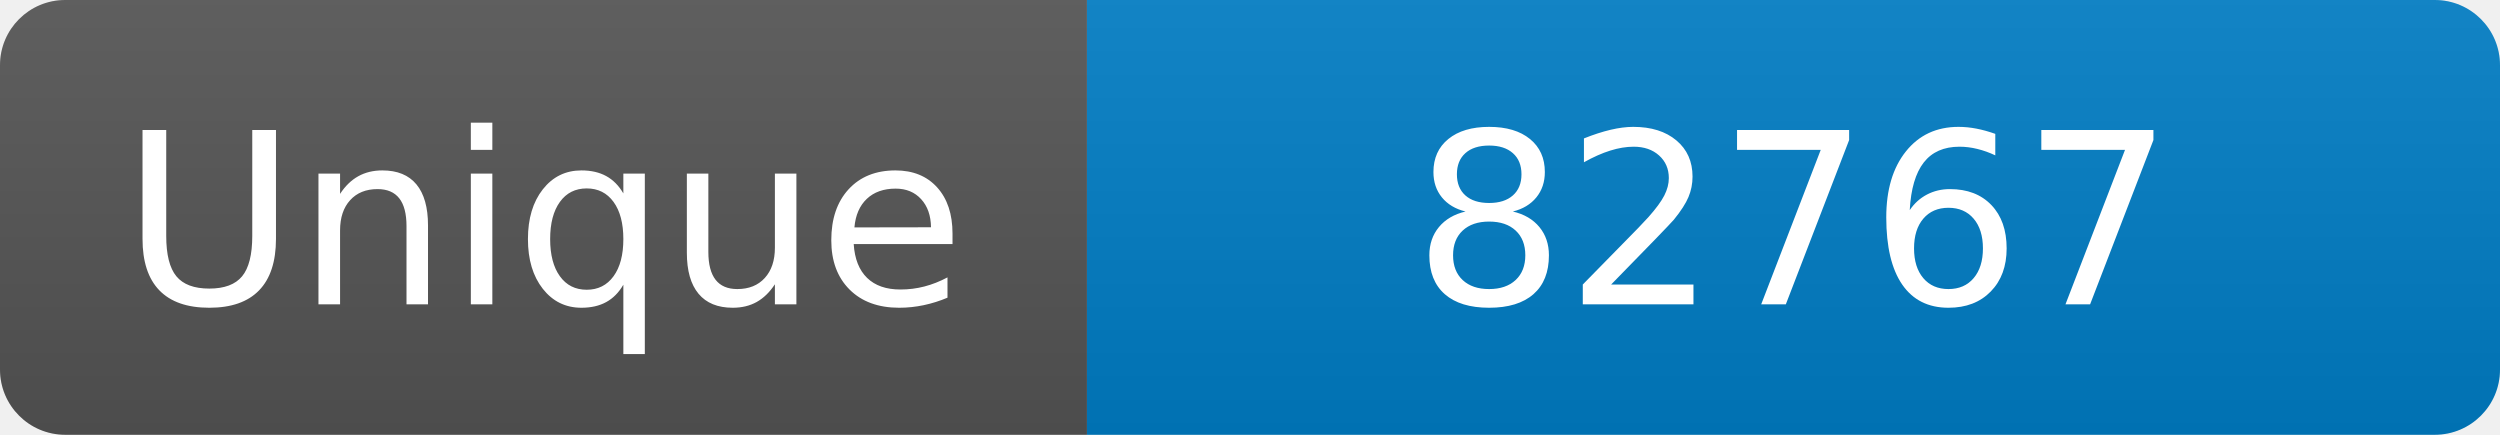
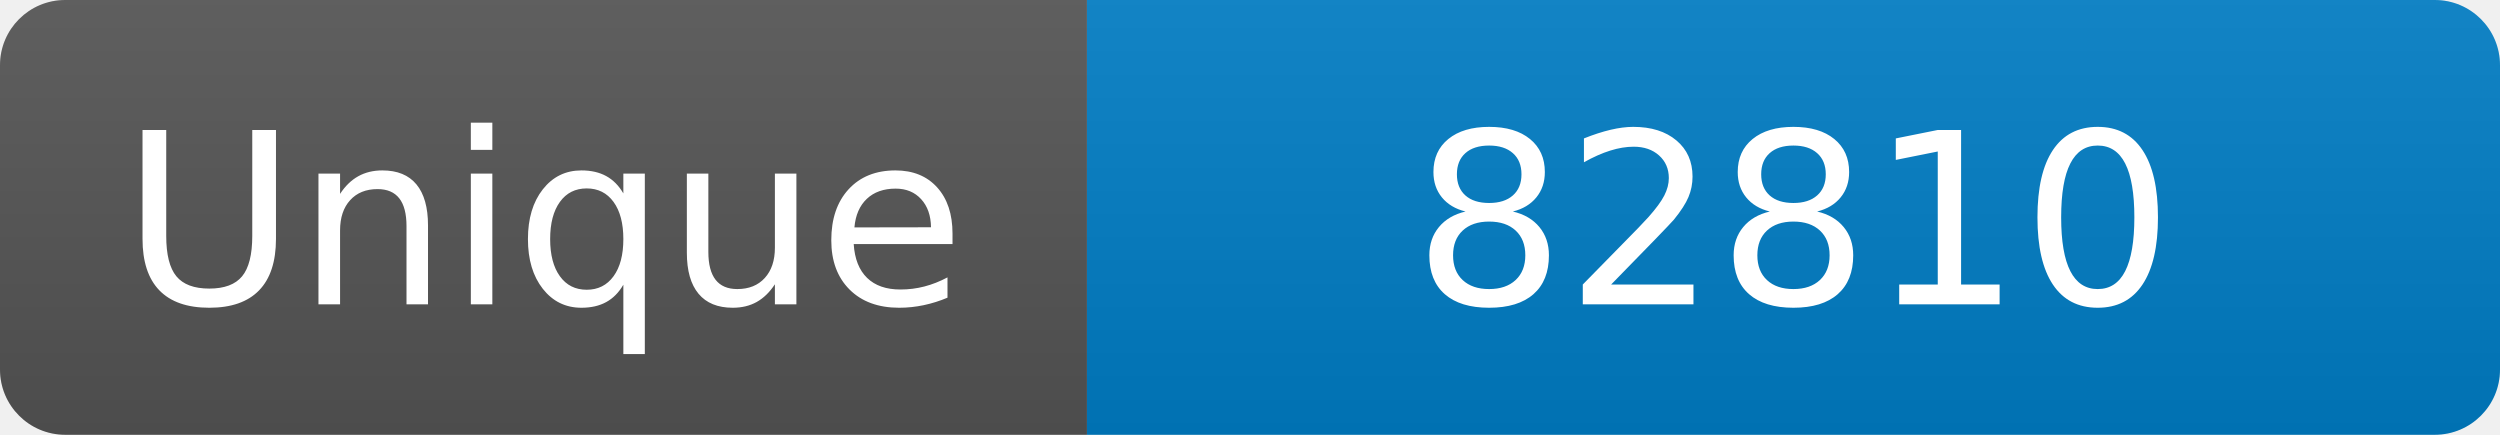
<svg xmlns="http://www.w3.org/2000/svg" width="115" height="20" role="img" aria-label="Maintained?: yes">
  <linearGradient id="s" x2="0" y2="100%">
    <stop offset="0" stop-color="#bbb" stop-opacity=".1" />
    <stop offset="1" stop-opacity=".1" />
  </linearGradient>
  <clipPath id="r">
    <rect width="115" height="20" rx="3" fill="#fff" />
  </clipPath>
  <g clip-path="url(#r)">
    <rect width="50" height="20" fill="#555" />
    <rect x="50" width="160" height="20" fill="#007ec6" />
    <rect width="115" height="20" fill="url(#s)" />
  </g>
  <g fill="#fff" text-anchor="middle" font-family="Verdana,Geneva,DejaVu Sans,sans-serif" font-size="110">
    <text x="250" y="140" transform="scale(.1)" fill="#fff">Unique</text>
-     <text x="825" y="140" transform="scale(.1)" fill="#fff">82767</text>
+     <text x="825" y="140" transform="scale(.1)" fill="#fff">82810</text>
  </g>
</svg>
